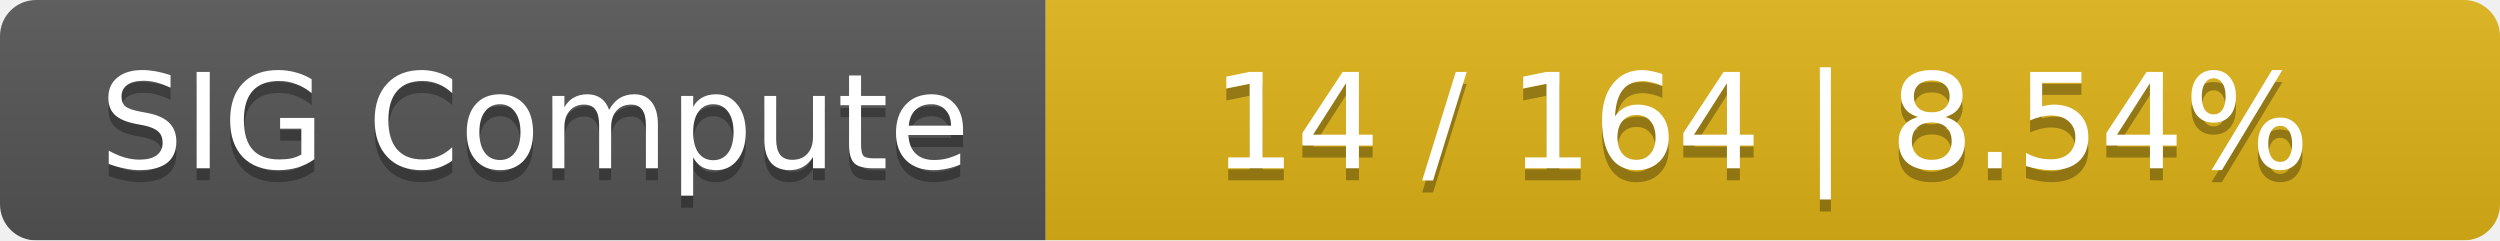
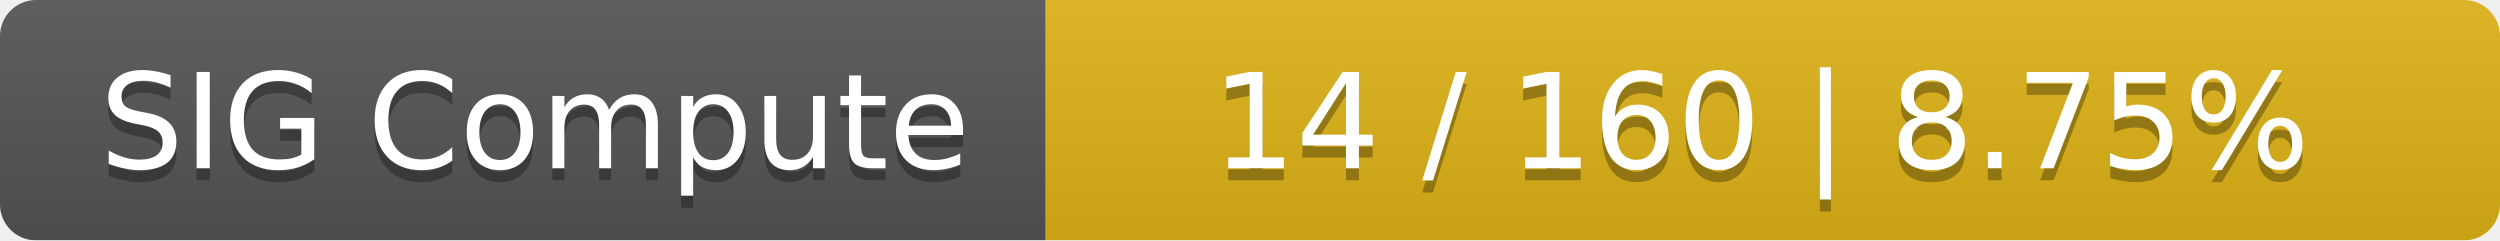
<svg xmlns="http://www.w3.org/2000/svg" width="208" height="20">
  <linearGradient id="smooth" x2="0" y2="100%">
    <stop offset="0" stop-color="#bbb" stop-opacity=".1" />
    <stop offset="1" stop-opacity=".1" />
  </linearGradient>
  <mask id="round">
    <rect width="208" height="20" rx="3" fill="#fff" />
  </mask>
  <g mask="url(#round)">
    <rect width="87" height="20" fill="#555" />
    <rect x="87" width="121" height="20" fill="#dfb317" />
    <rect width="208" height="20" fill="url(#smooth)" />
  </g>
  <g fill="#fff" text-anchor="middle" font-family="DejaVu Sans,Verdana,Geneva,sans-serif" font-size="11">
    <text x="44.5" y="15" fill="#010101" fill-opacity=".3">SIG Compute</text>
    <text x="44.5" y="14">SIG Compute</text>
-     <text x="146.5" y="15" fill="#010101" fill-opacity=".3">14 / 164    |    8.54%</text>
-     <text x="146.5" y="14">14 / 164    |    8.54%</text>
+     <text x="146.5" y="15" fill="#010101" fill-opacity=".3">14 / 160    |    8.75%</text>
+     <text x="146.5" y="14">14 / 160    |    8.75%</text>
  </g>
</svg>
